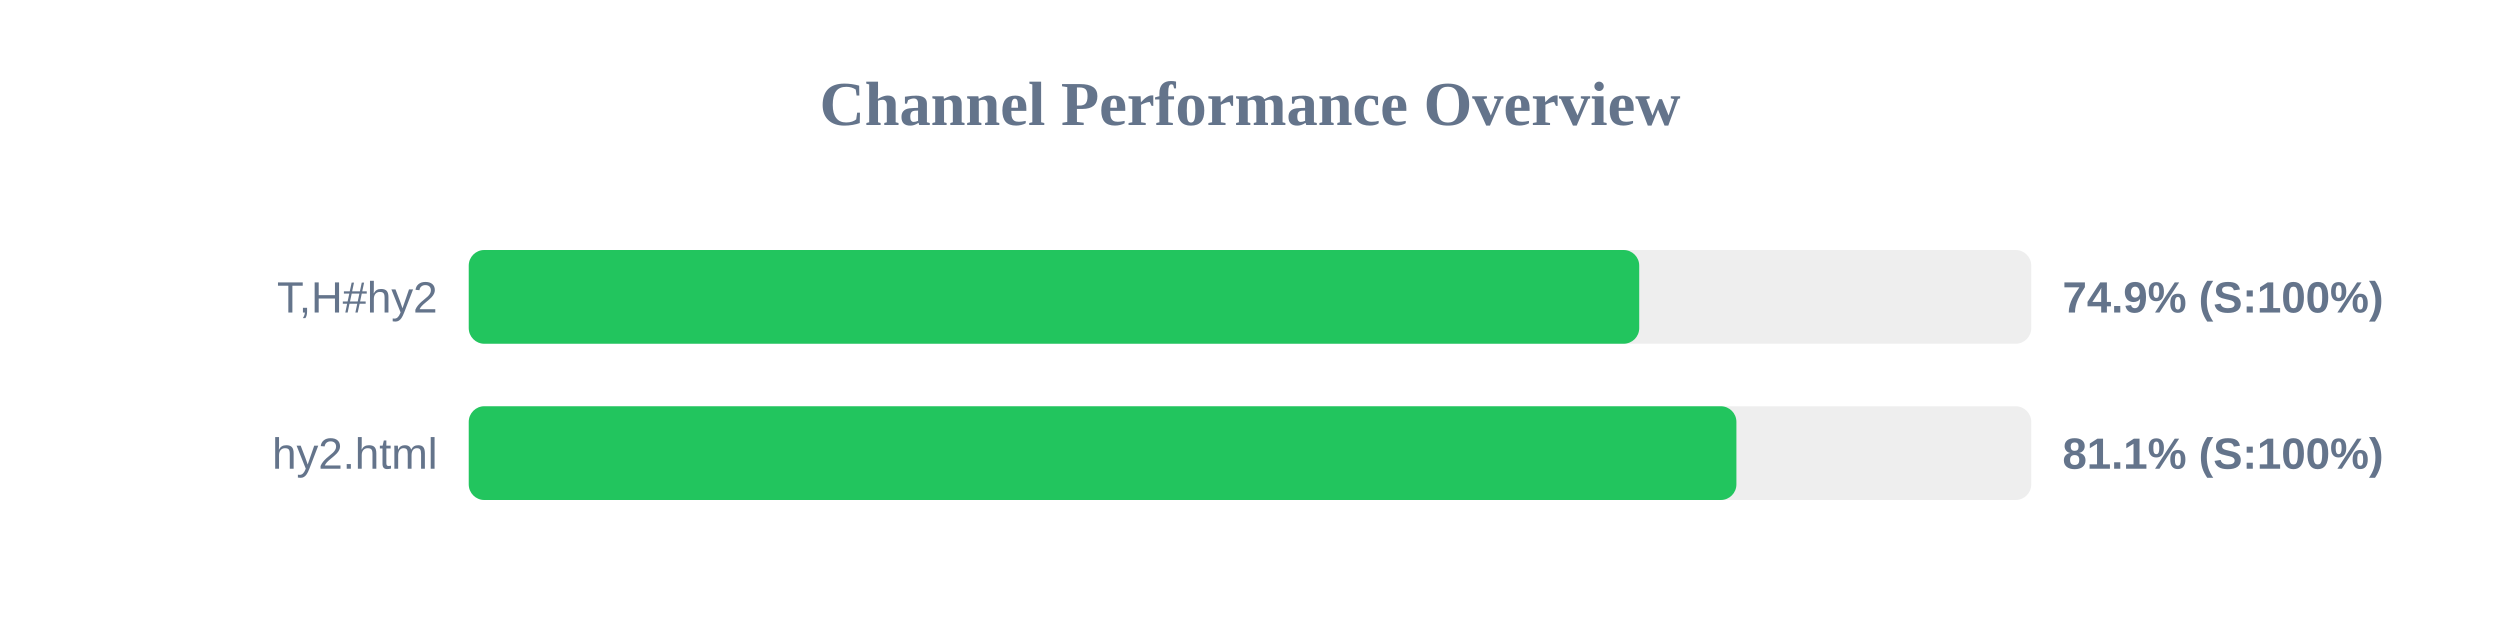
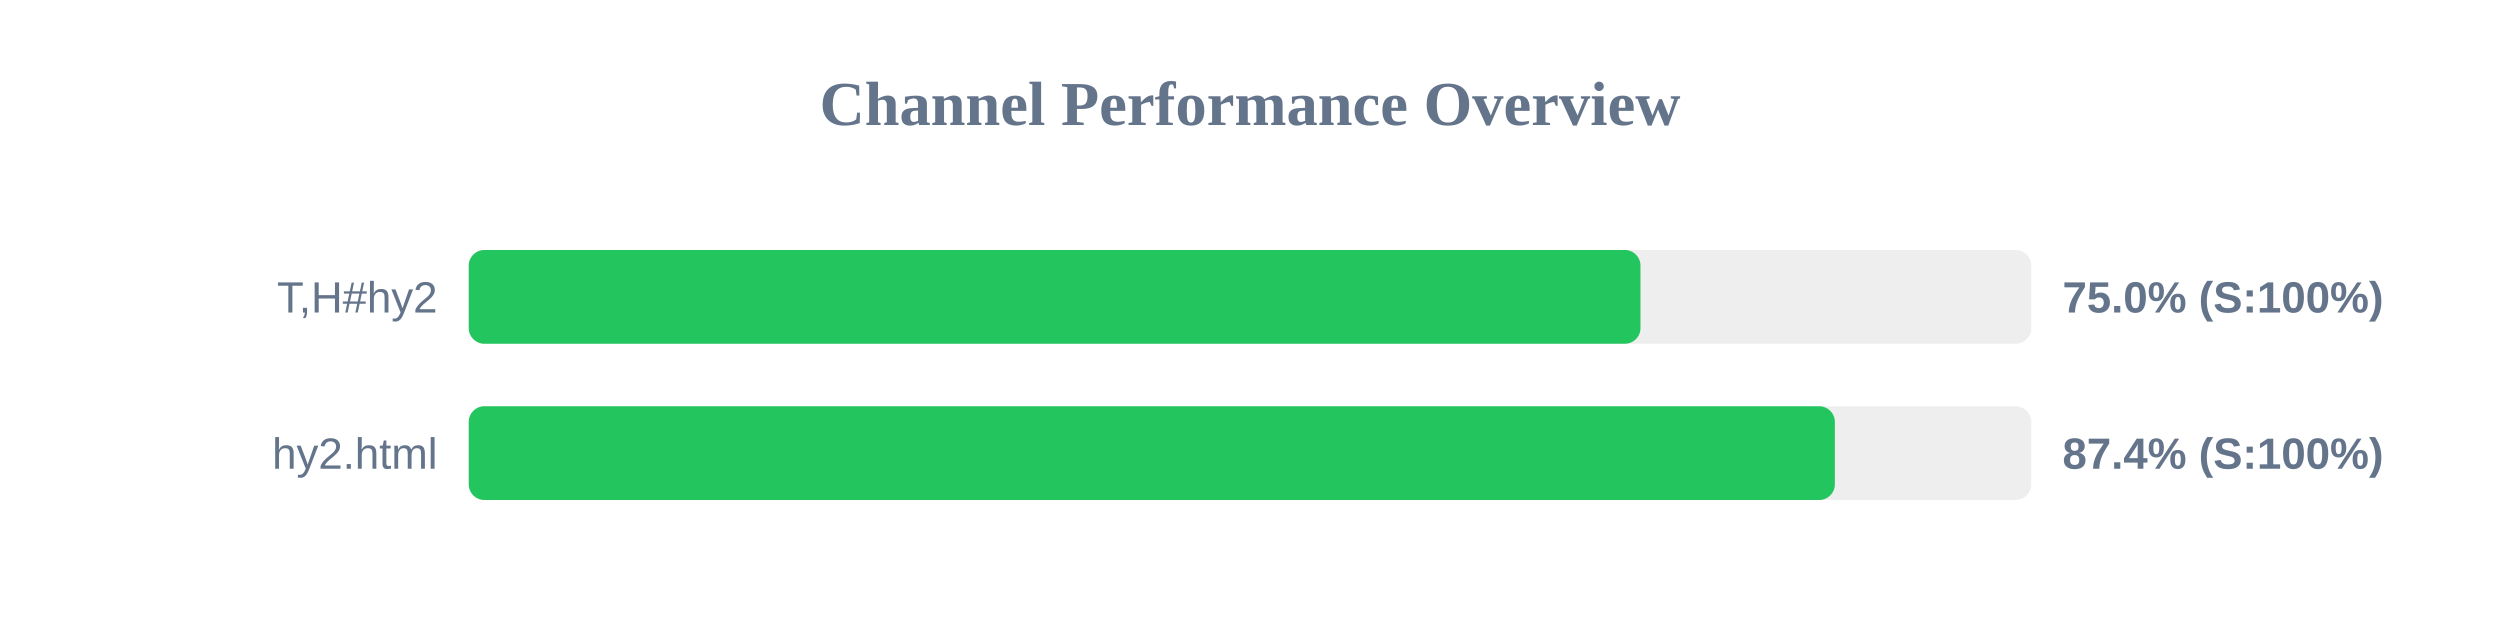
<svg xmlns="http://www.w3.org/2000/svg" width="800" height="200" version="1.1">
  <style>
        .row { font: 14px Arial; fill: #64748b; }
        .score { font: bold 14px Arial; fill: #64748b; }
    </style>
  <text x="400" y="40" text-anchor="middle" font-size="20px" font-weight="bold" fill="#64748b">Channel Performance Overview</text>
  <rect x="150" y="80" width="500" height="30" fill="#eee" rx="5" />
-   <rect x="150" y="80" width="374.55" height="30" fill="#22c55e" rx="5" />
+   <rect x="150" y="80" width="374.95" height="30" fill="#22c55e" rx="5" />
  <text x="140" y="100" text-anchor="end" class="row">T,H#hy2</text>
-   <text x="660" y="100" text-anchor="start" class="score">74.9% (S:100%)</text>
+   <text x="660" y="100" text-anchor="start" class="score">75.0% (S:100%)</text>
  <rect x="150" y="130" width="500" height="30" fill="#eee" rx="5" />
-   <rect x="150" y="130" width="405.65" height="30" fill="#22c55e" rx="5" />
+   <rect x="150" y="130" width="437.15" height="30" fill="#22c55e" rx="5" />
  <text x="140" y="150" text-anchor="end" class="row">hy2.html</text>
-   <text x="660" y="150" text-anchor="start" class="score">81.1% (S:100%)</text>
+   <text x="660" y="150" text-anchor="start" class="score">87.4% (S:100%)</text>
</svg>
